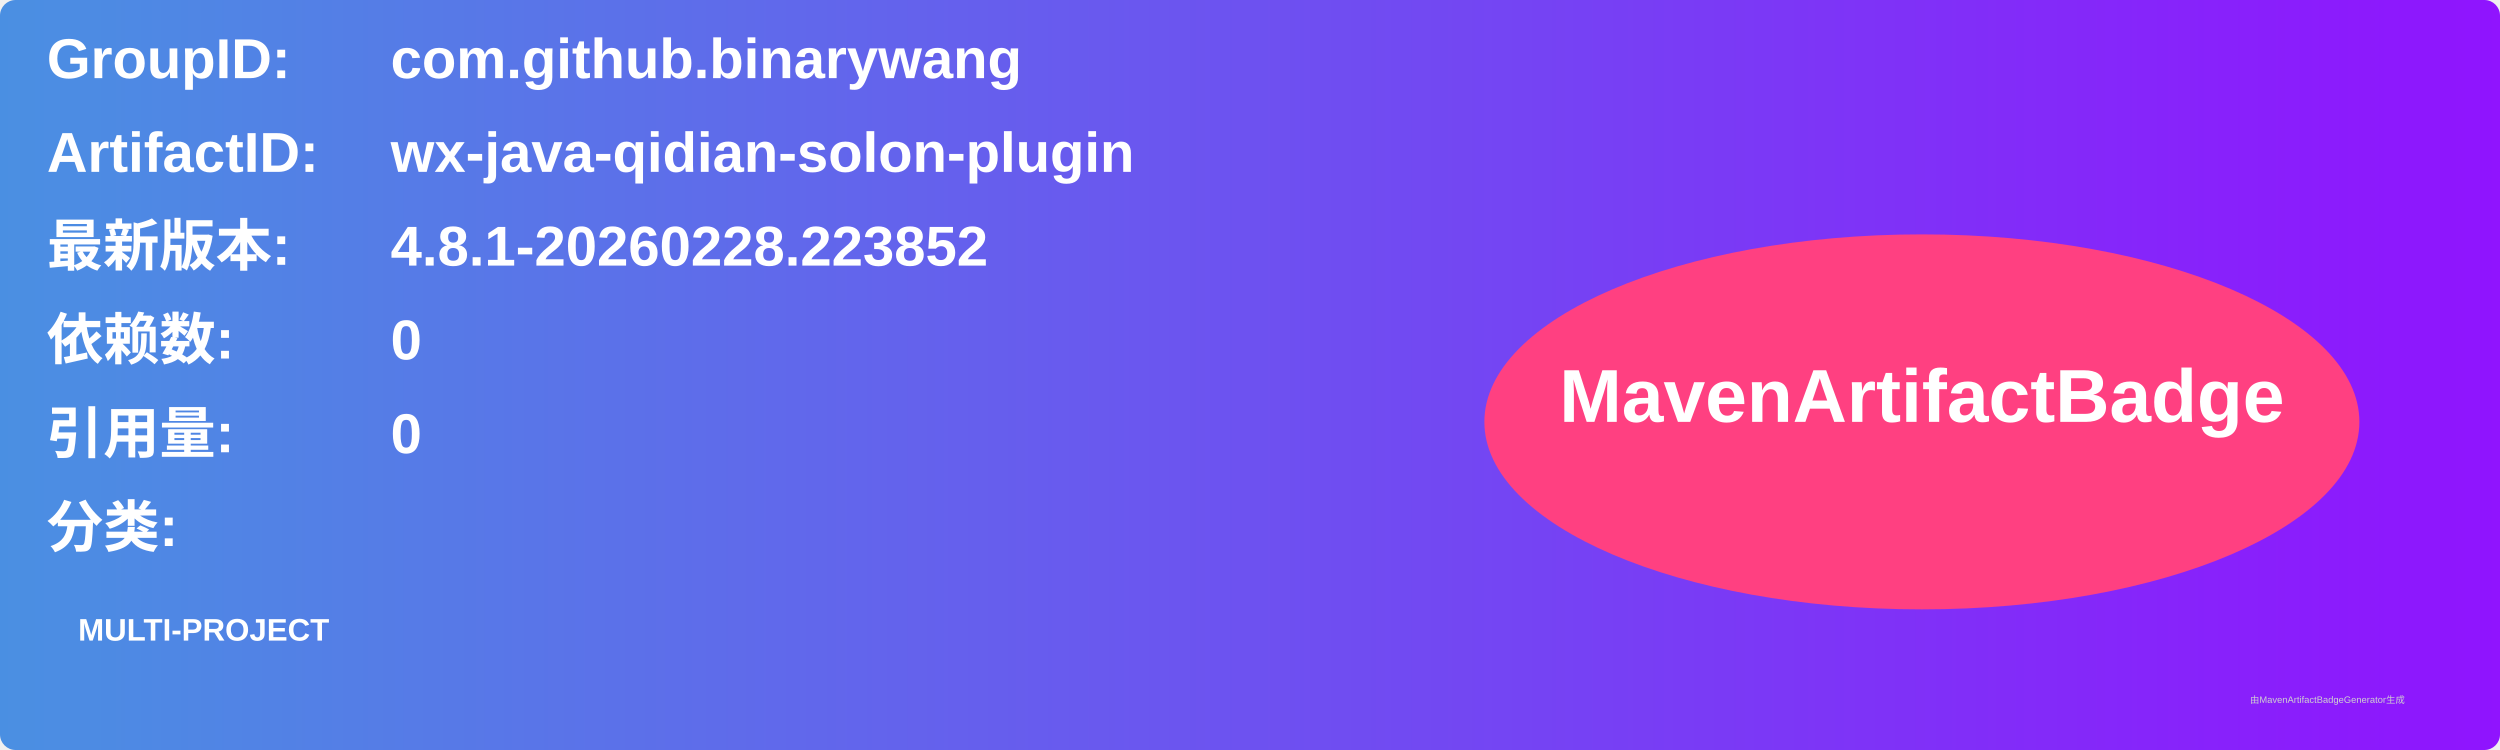
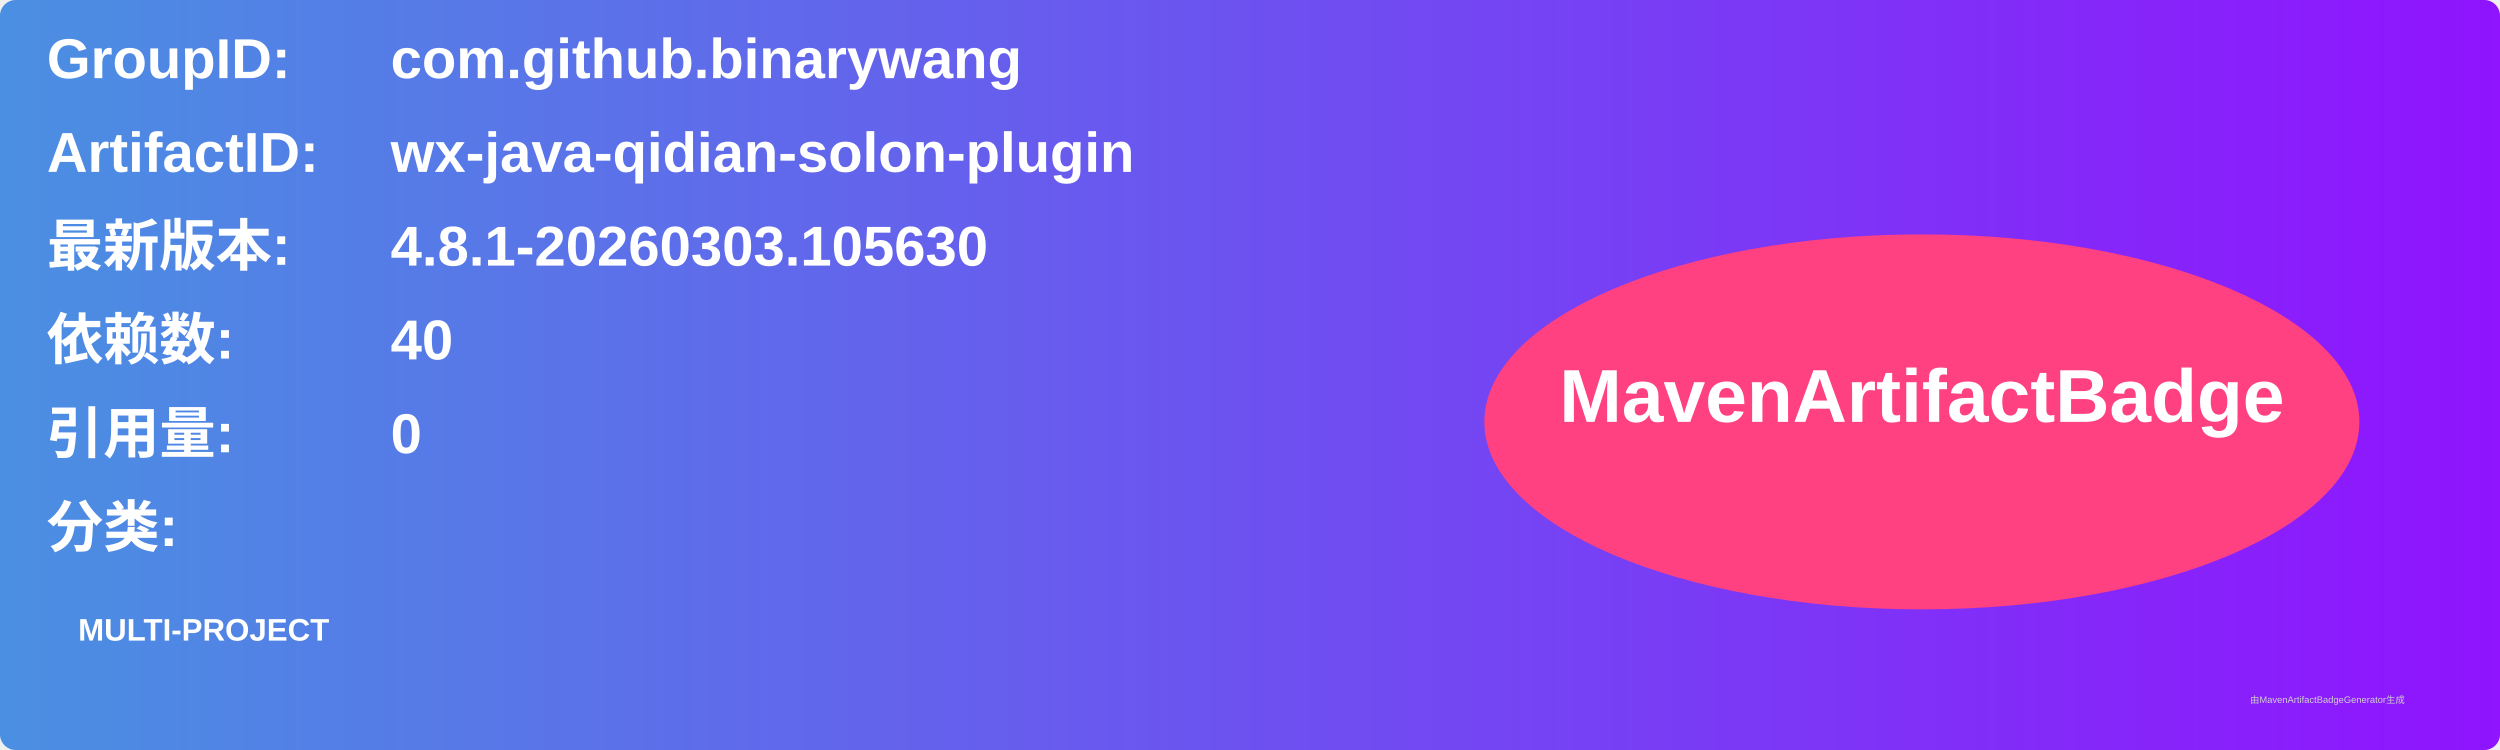
<svg xmlns="http://www.w3.org/2000/svg" width="800" height="240" viewBox="0 0 800 240">
  <linearGradient id="grad" x1="0%" y1="0%" x2="100%" y2="0%">
    <stop offset="0%" stop-color="#4a90e2" />
    <stop offset="100%" stop-color="#9013fe" />
  </linearGradient>
  <rect width="100%" height="100%" rx="5" ry="5" fill="url(#grad)" />
  <g transform="translate(15, 15)">
    <text x="0" y="10" font-family="Arial" font-size="18" fill="white" font-weight="bold" width="260">GroupID:</text>
    <text x="110" y="10" font-family="Arial" font-size="18" fill="white" font-weight="bold" width="460">com.github.binarywang</text>
    <text x="0" y="40" font-family="Arial" font-size="18" fill="white" font-weight="bold" width="260">ArtifactID:</text>
    <text x="110" y="40" font-family="Arial" font-size="18" fill="white" font-weight="bold" width="460">wx-java-qidian-solon-plugin</text>
    <text x="0" y="70" font-family="Arial" font-size="18" fill="white" font-weight="bold">最新版本:</text>
    <text x="110" y="70" font-family="Arial" font-size="18" fill="white" font-weight="bold">
-       <tspan font-weight="bold">4.8.1-20260228.223852</tspan>
+       <tspan font-weight="bold">4.8.1-20260303.105630</tspan>
    </text>
    <text x="0" y="100" font-family="Arial" font-size="18" fill="white" font-weight="bold">依赖数: </text>
    <text x="110" y="100" font-family="Arial" font-size="18" fill="white">
-       <tspan font-weight="bold">0</tspan>
+       <tspan font-weight="bold">40</tspan>
    </text>
    <text x="0" y="130" font-family="Arial" font-size="18" fill="white" font-weight="bold">引用量: </text>
    <text x="110" y="130" font-family="Arial" font-size="18" fill="white">
      <tspan font-weight="bold">0</tspan>
    </text>
    <text x="0" y="160" font-family="Arial" font-size="18" fill="white" font-weight="bold">分类:</text>
    <text x="10" y="190" font-family="Arial" font-size="10" fill="white">
      <tspan font-weight="bold">MULTI-PROJECT</tspan>
    </text>
    <ellipse cx="600" cy="120" rx="140" ry="60" fill="#ff4081" />
    <text x="600" y="120" text-anchor="middle" font-family="Arial" font-size="24" fill="white" font-weight="bold">MavenArtifactBadge</text>
  </g>
  <text x="720" y="225" font-family="Arial" font-size="3" fill="#d0d0d0">由MavenArtifactBadgeGenerator生成</text>
</svg>
